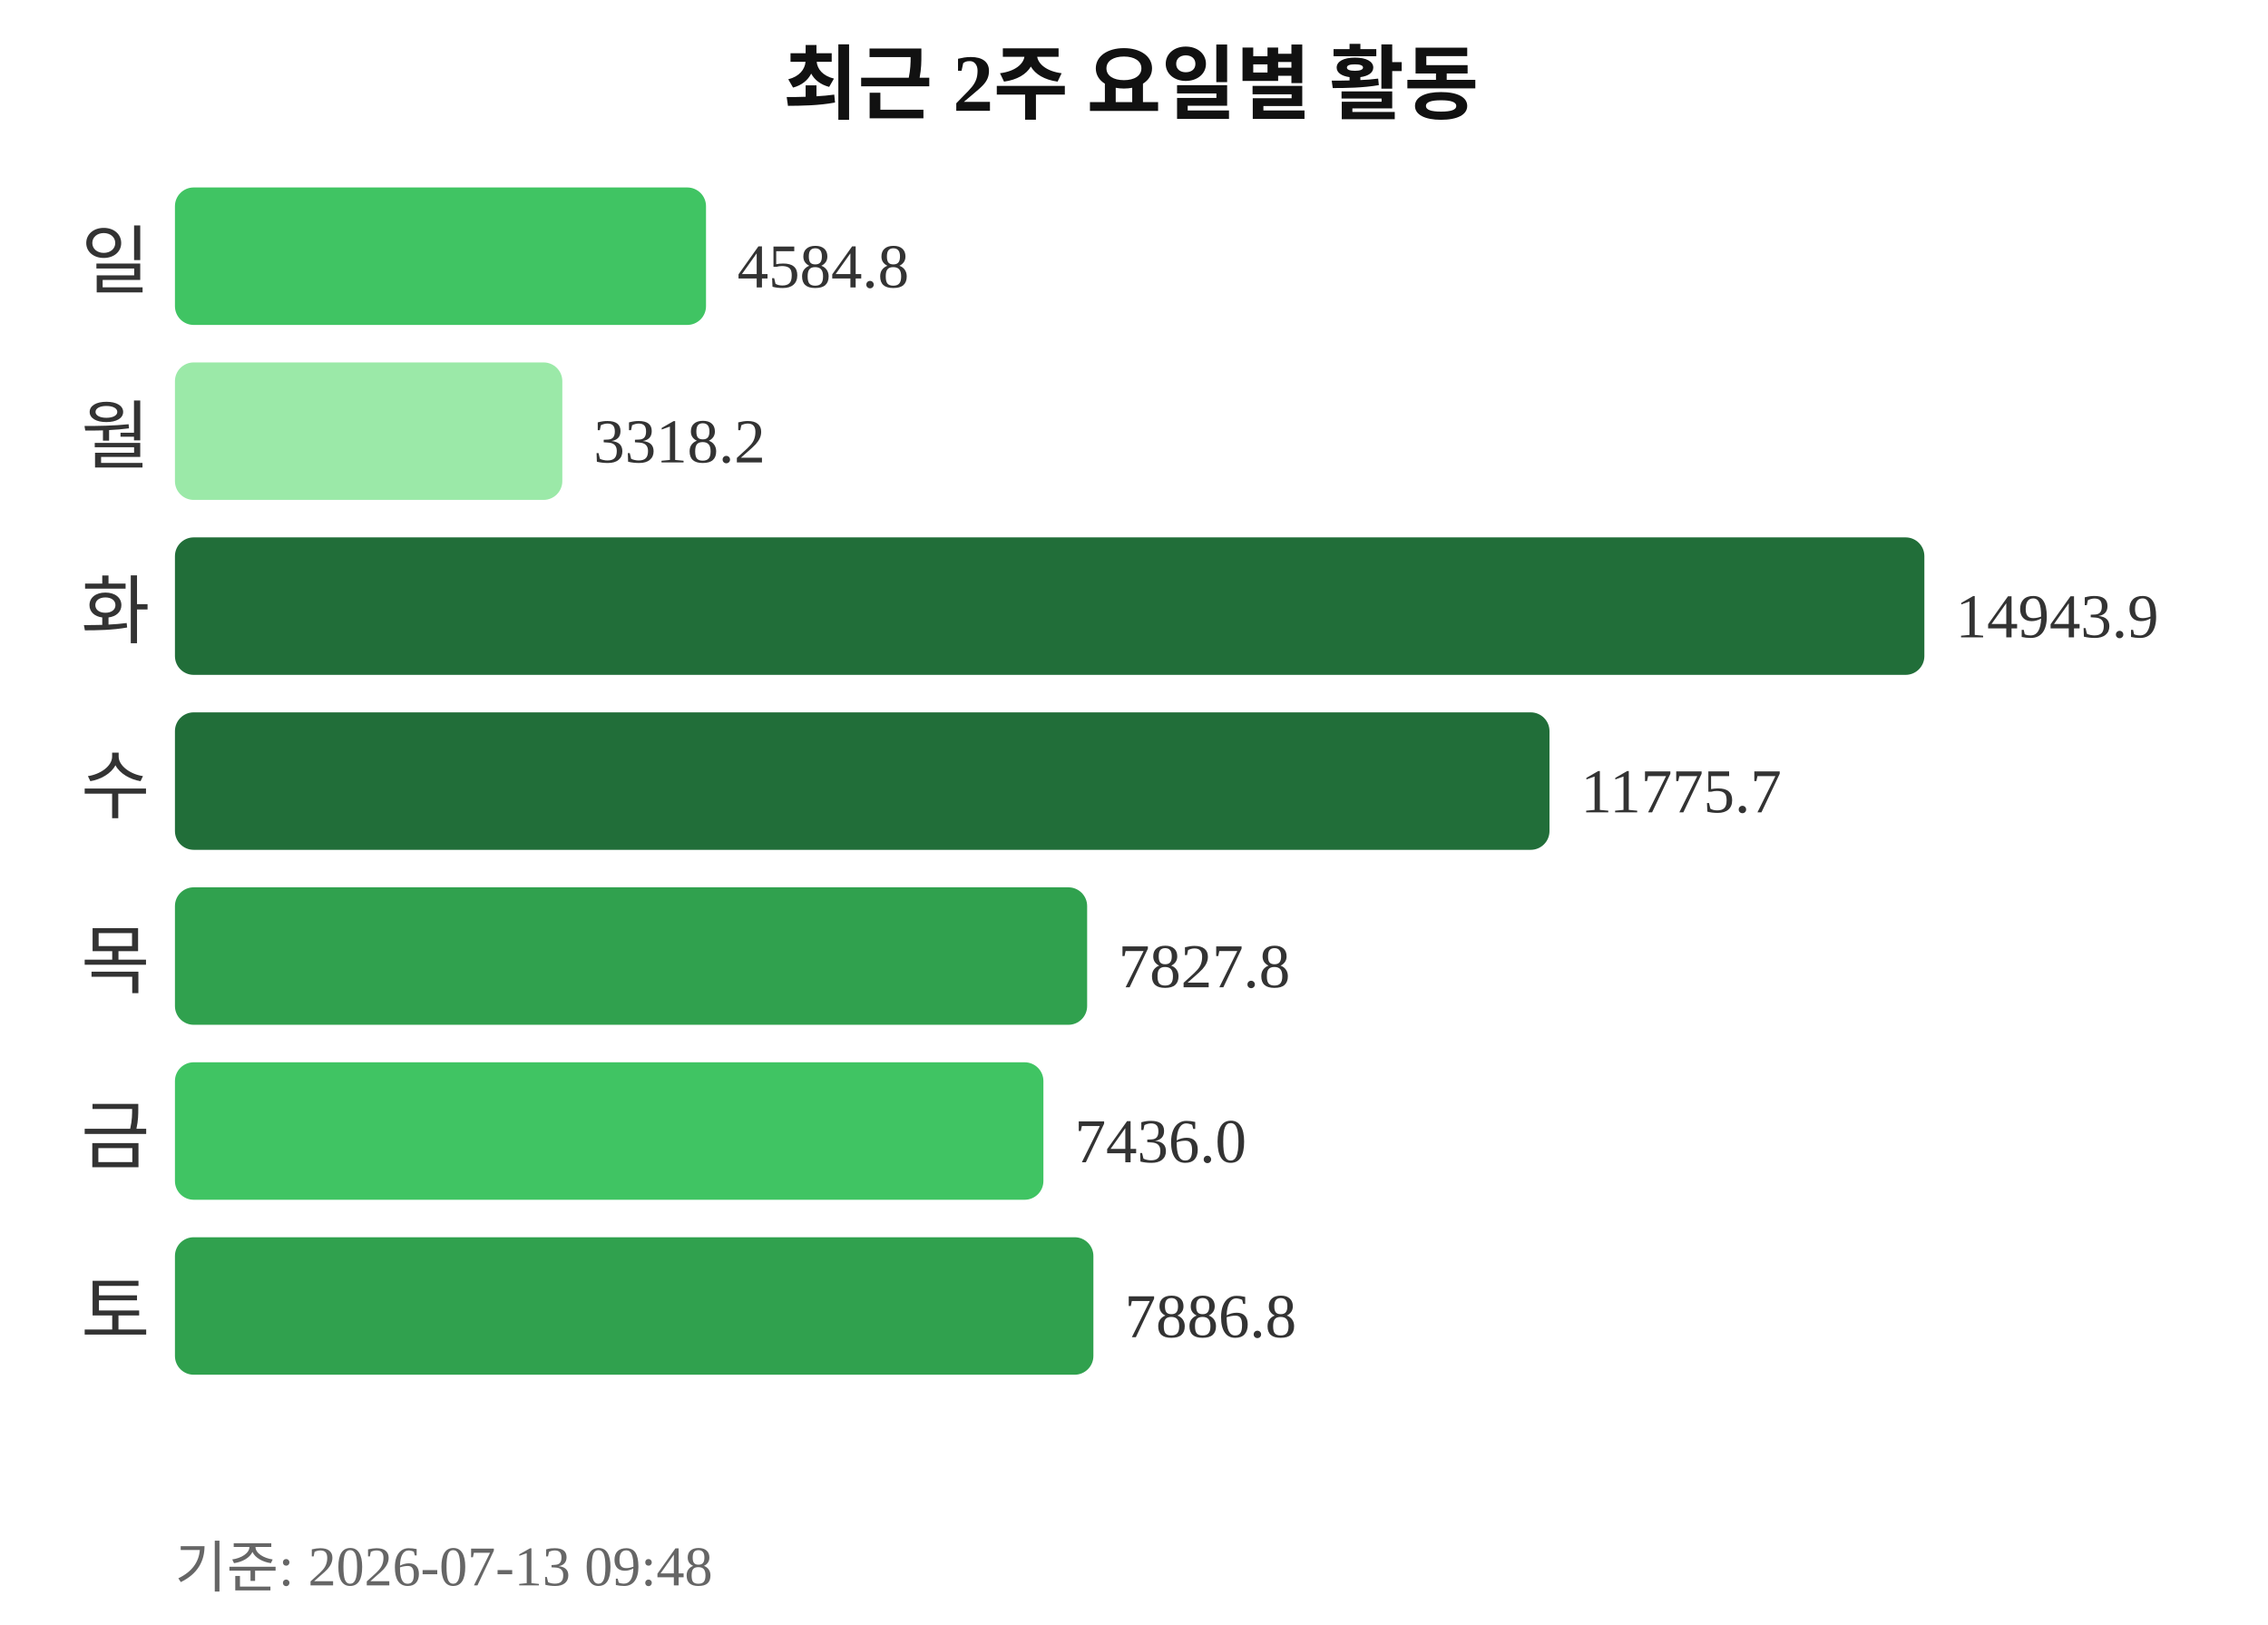
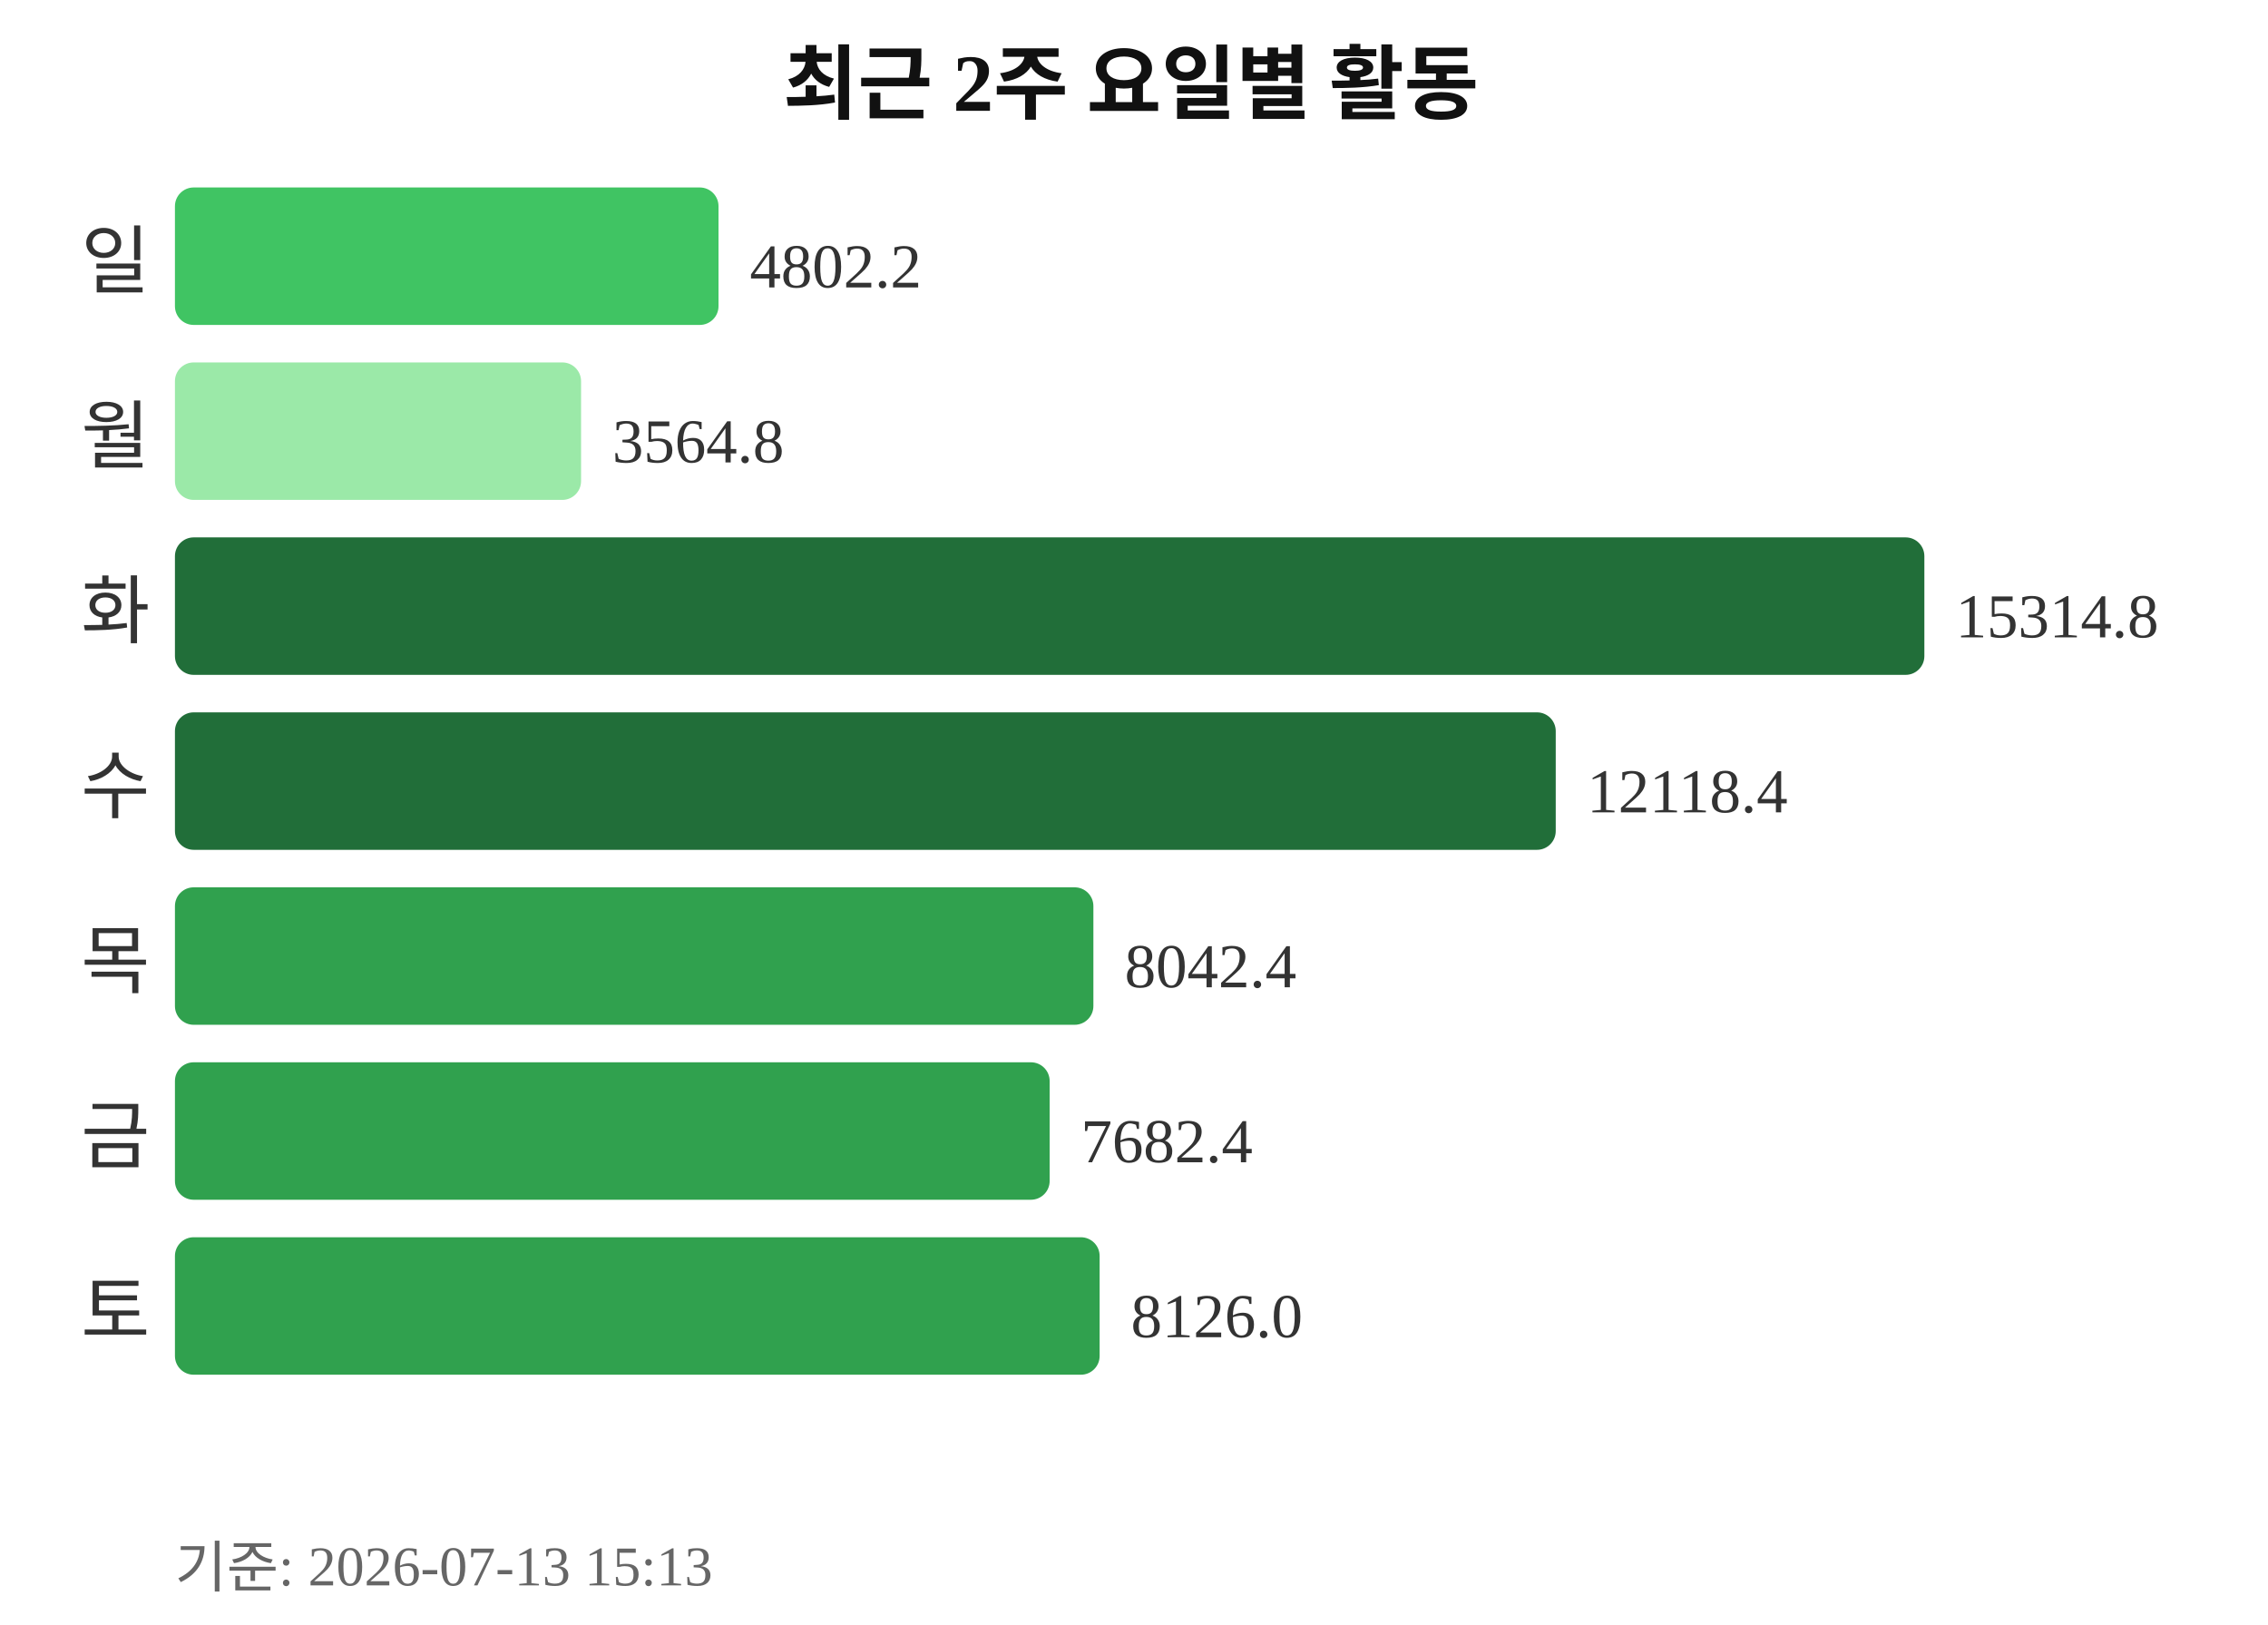
<svg xmlns="http://www.w3.org/2000/svg" width="363" height="260">
  <text x="181" y="18" text-anchor="middle" font-size="13" font-weight="bold" fill="#111111">최근 2주 요일별 활동</text>
  <text x="24" y="46" text-anchor="end" font-size="12" fill="#333333">일</text>
-   <rect x="28" y="30" width="85" height="22" rx="3" fill="#40c463" />
-   <text x="118" y="46" font-size="10" fill="#333333">4584.8</text>
+   <rect x="28" y="30" width="87" height="22" rx="3" fill="#40c463" />
+   <text x="120" y="46" font-size="10" fill="#333333">4802.2</text>
  <text x="24" y="74" text-anchor="end" font-size="12" fill="#333333">월</text>
-   <rect x="28" y="58" width="62" height="22" rx="3" fill="#9be9a8" />
-   <text x="95" y="74" font-size="10" fill="#333333">3318.2</text>
+   <rect x="28" y="58" width="65" height="22" rx="3" fill="#9be9a8" />
+   <text x="98" y="74" font-size="10" fill="#333333">3564.8</text>
  <text x="24" y="102" text-anchor="end" font-size="12" fill="#333333">화</text>
  <rect x="28" y="86" width="280" height="22" rx="3" fill="#216e39" />
-   <text x="313" y="102" font-size="10" fill="#333333">14943.9</text>
+   <text x="313" y="102" font-size="10" fill="#333333">15314.8</text>
  <text x="24" y="130" text-anchor="end" font-size="12" fill="#333333">수</text>
-   <rect x="28" y="114" width="220" height="22" rx="3" fill="#216e39" />
-   <text x="253" y="130" font-size="10" fill="#333333">11775.7</text>
+   <rect x="28" y="114" width="221" height="22" rx="3" fill="#216e39" />
+   <text x="254" y="130" font-size="10" fill="#333333">12118.4</text>
  <text x="24" y="158" text-anchor="end" font-size="12" fill="#333333">목</text>
-   <rect x="28" y="142" width="146" height="22" rx="3" fill="#30a14e" />
-   <text x="179" y="158" font-size="10" fill="#333333">7827.8</text>
+   <rect x="28" y="142" width="147" height="22" rx="3" fill="#30a14e" />
+   <text x="180" y="158" font-size="10" fill="#333333">8042.4</text>
  <text x="24" y="186" text-anchor="end" font-size="12" fill="#333333">금</text>
-   <rect x="28" y="170" width="139" height="22" rx="3" fill="#40c463" />
-   <text x="172" y="186" font-size="10" fill="#333333">7436.0</text>
+   <rect x="28" y="170" width="140" height="22" rx="3" fill="#30a14e" />
+   <text x="173" y="186" font-size="10" fill="#333333">7682.4</text>
  <text x="24" y="214" text-anchor="end" font-size="12" fill="#333333">토</text>
-   <rect x="28" y="198" width="147" height="22" rx="3" fill="#30a14e" />
-   <text x="180" y="214" font-size="10" fill="#333333">7886.8</text>
-   <text x="28" y="254" font-size="9" fill="#666666">기준: 2026-07-13 09:48</text>
+   <rect x="28" y="198" width="148" height="22" rx="3" fill="#30a14e" />
+   <text x="181" y="214" font-size="10" fill="#333333">8126.0</text>
+   <text x="28" y="254" font-size="9" fill="#666666">기준: 2026-07-13 15:13</text>
</svg>
